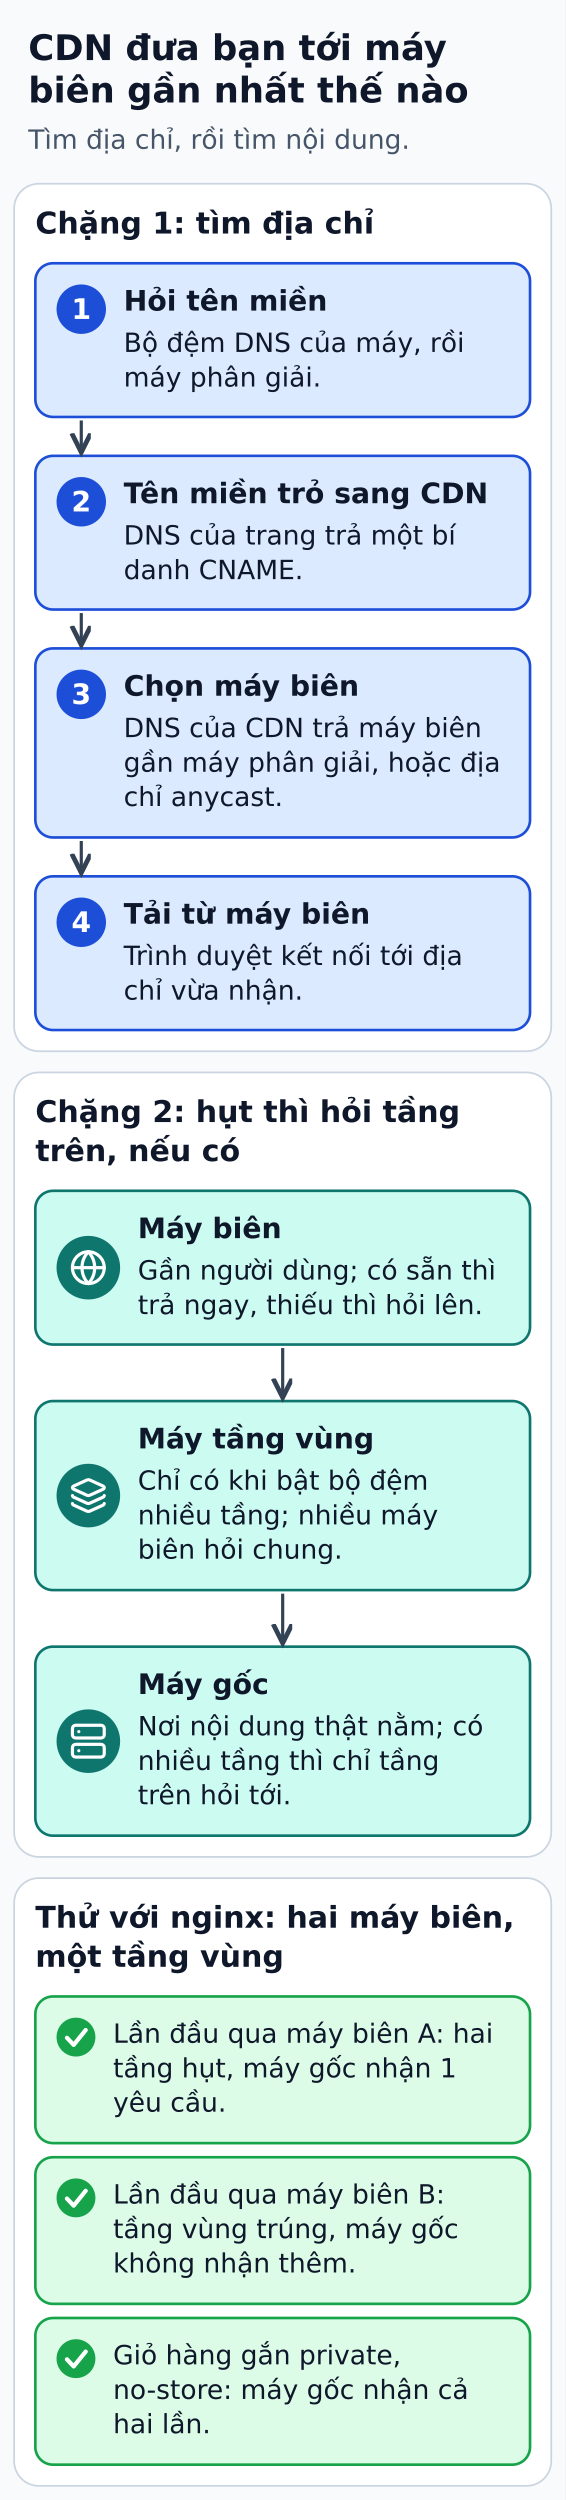
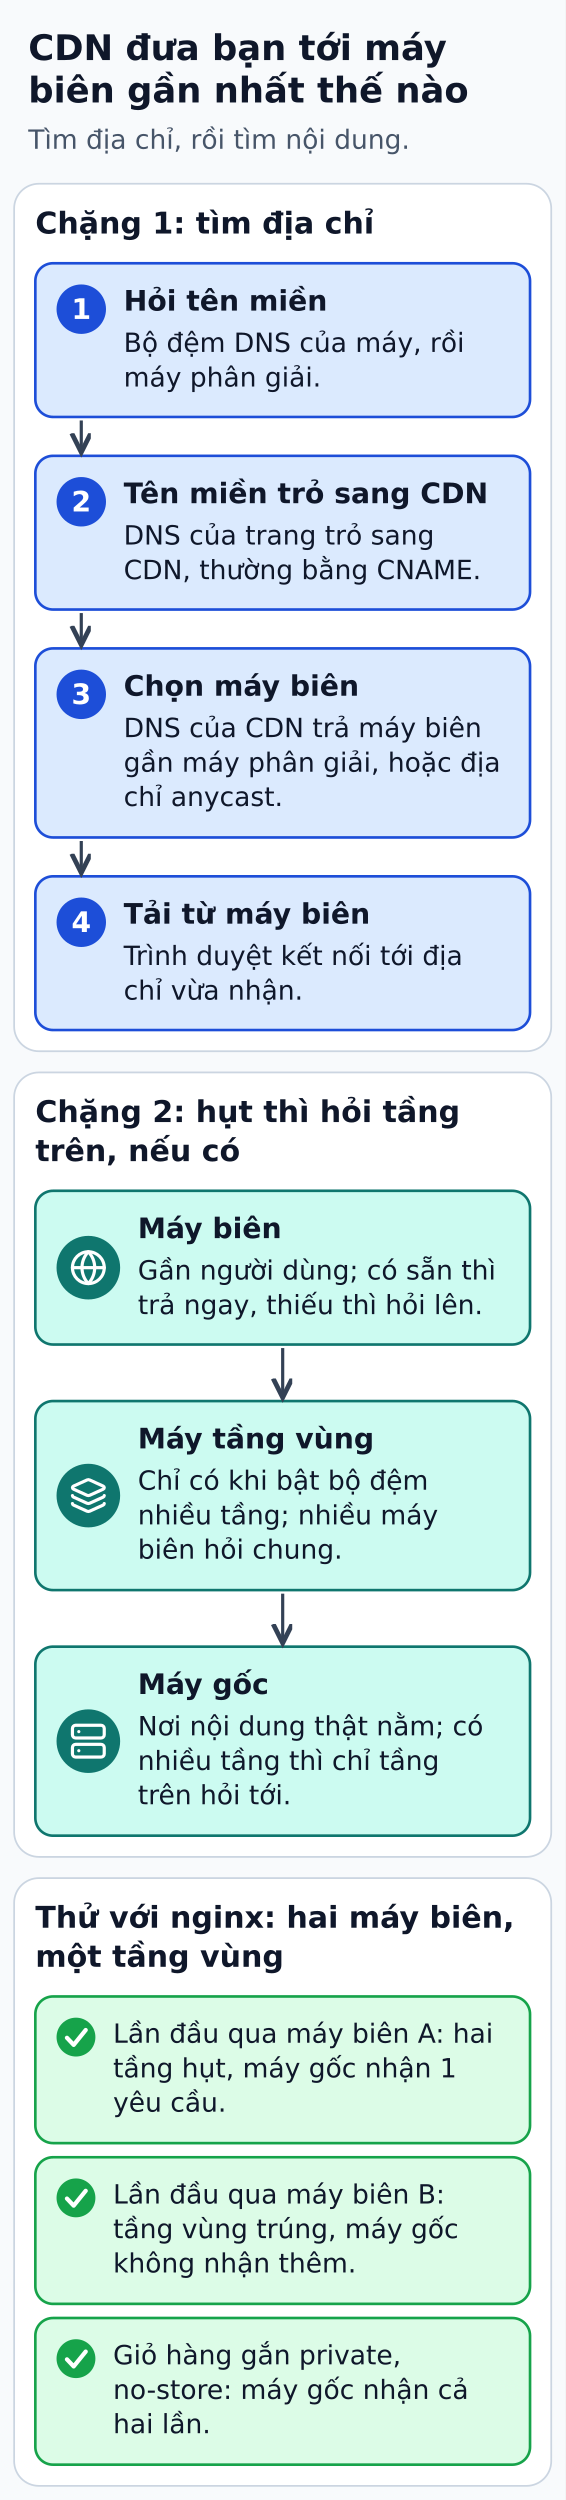
<svg xmlns="http://www.w3.org/2000/svg" width="320" height="1415" viewBox="0 0 320 1415" role="img" aria-labelledby="title desc">
  <defs>
    <marker id="arrow" markerWidth="8" markerHeight="8" refX="6" refY="3" orient="auto">
      <path d="M0,0 L6,3 L0,6" fill="none" stroke="#334155" stroke-width="1.5" />
    </marker>
  </defs>
  <rect width="320" height="1415" fill="#f8fafc" />
  <g font-family="DejaVu Sans, Arial, sans-serif" fill="#0f172a">
    <text x="16" y="34" font-size="20" fill="#0f172a" font-weight="bold" text-anchor="start">CDN đưa bạn tới máy</text>
    <text x="16" y="58" font-size="20" fill="#0f172a" font-weight="bold" text-anchor="start">biên gần nhất thế nào</text>
    <text x="16" y="84.2" font-size="15" fill="#475569" font-weight="normal" text-anchor="start">Tìm địa chỉ, rồi tìm nội dung.</text>
    <rect x="8" y="104" width="304" height="491" rx="14" fill="#ffffff" stroke="#cbd5e1" stroke-width="1" />
    <text x="20" y="132.2" font-size="17" fill="#0f172a" font-weight="bold" text-anchor="start">Chặng 1: tìm địa chỉ</text>
    <rect x="20" y="149" width="280" height="87" rx="10" fill="#dbeafe" stroke="#1d4ed8" stroke-width="1.5" />
    <circle cx="46" cy="175" r="14" fill="#1d4ed8" />
    <text x="46" y="180.5" font-size="16" fill="#ffffff" font-weight="bold" text-anchor="middle">1</text>
    <text x="70" y="175.8" font-size="16" fill="#0f172a" font-weight="bold" text-anchor="start">Hỏi tên miền</text>
    <text x="70" y="199.2" font-size="15" fill="#0f172a" font-weight="normal" text-anchor="start">Bộ đệm DNS của máy, rồi</text>
    <text x="70" y="218.8" font-size="15" fill="#0f172a" font-weight="normal" text-anchor="start">máy phân giải.</text>
    <rect x="20" y="258" width="280" height="87" rx="10" fill="#dbeafe" stroke="#1d4ed8" stroke-width="1.5" />
    <circle cx="46" cy="284" r="14" fill="#1d4ed8" />
    <text x="46" y="289.5" font-size="16" fill="#ffffff" font-weight="bold" text-anchor="middle">2</text>
    <text x="70" y="284.8" font-size="16" fill="#0f172a" font-weight="bold" text-anchor="start">Tên miền trỏ sang CDN</text>
-     <text x="70" y="308.2" font-size="15" fill="#0f172a" font-weight="normal" text-anchor="start">DNS của trang trả một bí</text>
-     <text x="70" y="327.8" font-size="15" fill="#0f172a" font-weight="normal" text-anchor="start">danh CNAME.</text>
+     <text x="70" y="308.2" font-size="15" fill="#0f172a" font-weight="normal" text-anchor="start">DNS của trang trỏ sang</text>
+     <text x="70" y="327.8" font-size="15" fill="#0f172a" font-weight="normal" text-anchor="start">CDN, thường bằng CNAME.</text>
    <polyline points="46,238 46,256" fill="none" stroke="#334155" stroke-width="1.8" stroke-linejoin="round" marker-end="url(#arrow)" />
    <rect x="20" y="367" width="280" height="107" rx="10" fill="#dbeafe" stroke="#1d4ed8" stroke-width="1.5" />
    <circle cx="46" cy="393" r="14" fill="#1d4ed8" />
    <text x="46" y="398.5" font-size="16" fill="#ffffff" font-weight="bold" text-anchor="middle">3</text>
    <text x="70" y="393.8" font-size="16" fill="#0f172a" font-weight="bold" text-anchor="start">Chọn máy biên</text>
    <text x="70" y="417.2" font-size="15" fill="#0f172a" font-weight="normal" text-anchor="start">DNS của CDN trả máy biên</text>
    <text x="70" y="436.8" font-size="15" fill="#0f172a" font-weight="normal" text-anchor="start">gần máy phân giải, hoặc địa</text>
    <text x="70" y="456.2" font-size="15" fill="#0f172a" font-weight="normal" text-anchor="start">chỉ anycast.</text>
    <polyline points="46,347 46,365" fill="none" stroke="#334155" stroke-width="1.8" stroke-linejoin="round" marker-end="url(#arrow)" />
    <rect x="20" y="496" width="280" height="87" rx="10" fill="#dbeafe" stroke="#1d4ed8" stroke-width="1.5" />
    <circle cx="46" cy="522" r="14" fill="#1d4ed8" />
    <text x="46" y="527.5" font-size="16" fill="#ffffff" font-weight="bold" text-anchor="middle">4</text>
    <text x="70" y="522.8" font-size="16" fill="#0f172a" font-weight="bold" text-anchor="start">Tải từ máy biên</text>
    <text x="70" y="546.2" font-size="15" fill="#0f172a" font-weight="normal" text-anchor="start">Trình duyệt kết nối tới địa</text>
    <text x="70" y="565.8" font-size="15" fill="#0f172a" font-weight="normal" text-anchor="start">chỉ vừa nhận.</text>
    <polyline points="46,476 46,494" fill="none" stroke="#334155" stroke-width="1.8" stroke-linejoin="round" marker-end="url(#arrow)" />
    <rect x="8" y="607" width="304" height="444" rx="14" fill="#ffffff" stroke="#cbd5e1" stroke-width="1" />
    <text x="20" y="635.1" font-size="17" fill="#0f172a" font-weight="bold" text-anchor="start">Chặng 2: hụt thì hỏi tầng</text>
    <text x="20" y="657.2" font-size="17" fill="#0f172a" font-weight="bold" text-anchor="start">trên, nếu có</text>
    <rect x="20" y="674" width="280" height="87" rx="10" fill="#ccfbf1" stroke="#0f766e" stroke-width="1.5" />
    <circle cx="50" cy="717.5" r="18" fill="#0f766e" />
    <g transform="translate(39.2 706.7) scale(0.9)" fill="none" stroke="#FFFFFF" stroke-width="2" stroke-linecap="round" stroke-linejoin="round">
      <circle cx="12" cy="12" r="10" />
      <path d="M12 2a14.5 14.5 0 0 0 0 20 14.5 14.5 0 0 0 0-20" />
      <path d="M2 12h20" />
    </g>
    <text x="78" y="700.8" font-size="16" fill="#0f172a" font-weight="bold" text-anchor="start">Máy biên</text>
    <text x="78" y="724.2" font-size="15" fill="#0f172a" font-weight="normal" text-anchor="start">Gần người dùng; có sẵn thì</text>
    <text x="78" y="743.8" font-size="15" fill="#0f172a" font-weight="normal" text-anchor="start">trả ngay, thiếu thì hỏi lên.</text>
    <rect x="20" y="793" width="280" height="107" rx="10" fill="#ccfbf1" stroke="#0f766e" stroke-width="1.5" />
    <circle cx="50" cy="846.5" r="18" fill="#0f766e" />
    <g transform="translate(39.2 835.7) scale(0.9)" fill="none" stroke="#FFFFFF" stroke-width="2" stroke-linecap="round" stroke-linejoin="round">
      <path d="M12.83 2.18a2 2 0 0 0-1.66 0L2.6 6.08a1 1 0 0 0 0 1.83l8.58 3.91a2 2 0 0 0 1.66 0l8.58-3.9a1 1 0 0 0 0-1.83z" />
      <path d="M2 12a1 1 0 0 0 .58.91l8.6 3.91a2 2 0 0 0 1.65 0l8.58-3.9A1 1 0 0 0 22 12" />
      <path d="M2 17a1 1 0 0 0 .58.91l8.6 3.91a2 2 0 0 0 1.65 0l8.58-3.9A1 1 0 0 0 22 17" />
    </g>
    <text x="78" y="819.8" font-size="16" fill="#0f172a" font-weight="bold" text-anchor="start">Máy tầng vùng</text>
    <text x="78" y="843.2" font-size="15" fill="#0f172a" font-weight="normal" text-anchor="start">Chỉ có khi bật bộ đệm</text>
    <text x="78" y="862.8" font-size="15" fill="#0f172a" font-weight="normal" text-anchor="start">nhiều tầng; nhiều máy</text>
    <text x="78" y="882.2" font-size="15" fill="#0f172a" font-weight="normal" text-anchor="start">biên hỏi chung.</text>
    <rect x="20" y="932" width="280" height="107" rx="10" fill="#ccfbf1" stroke="#0f766e" stroke-width="1.5" />
    <circle cx="50" cy="985.5" r="18" fill="#0f766e" />
    <g transform="translate(39.2 974.7) scale(0.9)" fill="none" stroke="#FFFFFF" stroke-width="2" stroke-linecap="round" stroke-linejoin="round">
      <rect height="8" rx="2" ry="2" width="20" x="2" y="2" />
      <rect height="8" rx="2" ry="2" width="20" x="2" y="14" />
      <line x1="6" x2="6.01" y1="6" y2="6" />
      <line x1="6" x2="6.01" y1="18" y2="18" />
    </g>
    <text x="78" y="958.8" font-size="16" fill="#0f172a" font-weight="bold" text-anchor="start">Máy gốc</text>
    <text x="78" y="982.2" font-size="15" fill="#0f172a" font-weight="normal" text-anchor="start">Nơi nội dung thật nằm; có</text>
    <text x="78" y="1001.8" font-size="15" fill="#0f172a" font-weight="normal" text-anchor="start">nhiều tầng thì chỉ tầng</text>
    <text x="78" y="1021.2" font-size="15" fill="#0f172a" font-weight="normal" text-anchor="start">trên hỏi tới.</text>
    <polyline points="160,763 160,791" fill="none" stroke="#334155" stroke-width="1.8" stroke-linejoin="round" marker-end="url(#arrow)" />
    <polyline points="160,902 160,930" fill="none" stroke="#334155" stroke-width="1.8" stroke-linejoin="round" marker-end="url(#arrow)" />
    <rect x="8" y="1063" width="304" height="344" rx="14" fill="#ffffff" stroke="#cbd5e1" stroke-width="1" />
    <text x="20" y="1091.1" font-size="17" fill="#0f172a" font-weight="bold" text-anchor="start">Thử với nginx: hai máy biên,</text>
    <text x="20" y="1113.2" font-size="17" fill="#0f172a" font-weight="bold" text-anchor="start">một tầng vùng</text>
    <rect x="20" y="1130" width="280" height="83" rx="10" fill="#dcfce7" stroke="#16a34a" stroke-width="1.5" />
    <circle cx="43" cy="1153" r="11" fill="#16a34a" />
    <polyline points="37.9,1153.4 41.7,1157.4 48.5,1149" fill="none" stroke="#ffffff" stroke-width="2.4" stroke-linecap="round" stroke-linejoin="round" />
    <text x="64" y="1156.2" font-size="15" fill="#0f172a" font-weight="normal" text-anchor="start">Lần đầu qua máy biên A: hai</text>
    <text x="64" y="1175.8" font-size="15" fill="#0f172a" font-weight="normal" text-anchor="start">tầng hụt, máy gốc nhận 1</text>
    <text x="64" y="1195.2" font-size="15" fill="#0f172a" font-weight="normal" text-anchor="start">yêu cầu.</text>
    <rect x="20" y="1221" width="280" height="83" rx="10" fill="#dcfce7" stroke="#16a34a" stroke-width="1.5" />
    <circle cx="43" cy="1244" r="11" fill="#16a34a" />
    <polyline points="37.9,1244.4 41.7,1248.4 48.5,1240" fill="none" stroke="#ffffff" stroke-width="2.4" stroke-linecap="round" stroke-linejoin="round" />
    <text x="64" y="1247.2" font-size="15" fill="#0f172a" font-weight="normal" text-anchor="start">Lần đầu qua máy biên B:</text>
    <text x="64" y="1266.8" font-size="15" fill="#0f172a" font-weight="normal" text-anchor="start">tầng vùng trúng, máy gốc</text>
    <text x="64" y="1286.2" font-size="15" fill="#0f172a" font-weight="normal" text-anchor="start">không nhận thêm.</text>
    <rect x="20" y="1312" width="280" height="83" rx="10" fill="#dcfce7" stroke="#16a34a" stroke-width="1.5" />
    <circle cx="43" cy="1335" r="11" fill="#16a34a" />
    <polyline points="37.9,1335.4 41.7,1339.4 48.5,1331" fill="none" stroke="#ffffff" stroke-width="2.4" stroke-linecap="round" stroke-linejoin="round" />
    <text x="64" y="1338.2" font-size="15" fill="#0f172a" font-weight="normal" text-anchor="start">Giỏ hàng gắn private,</text>
    <text x="64" y="1357.8" font-size="15" fill="#0f172a" font-weight="normal" text-anchor="start">no-store: máy gốc nhận cả</text>
    <text x="64" y="1377.2" font-size="15" fill="#0f172a" font-weight="normal" text-anchor="start">hai lần.</text>
  </g>
</svg>
